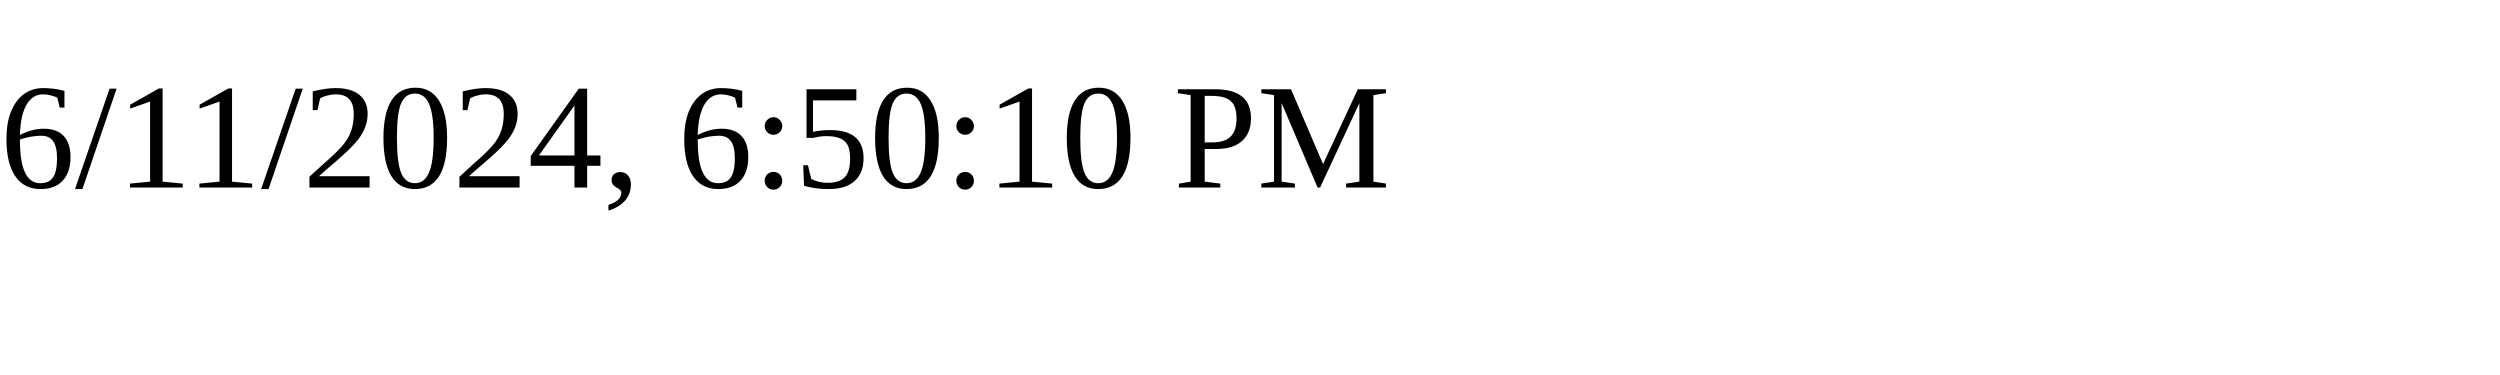
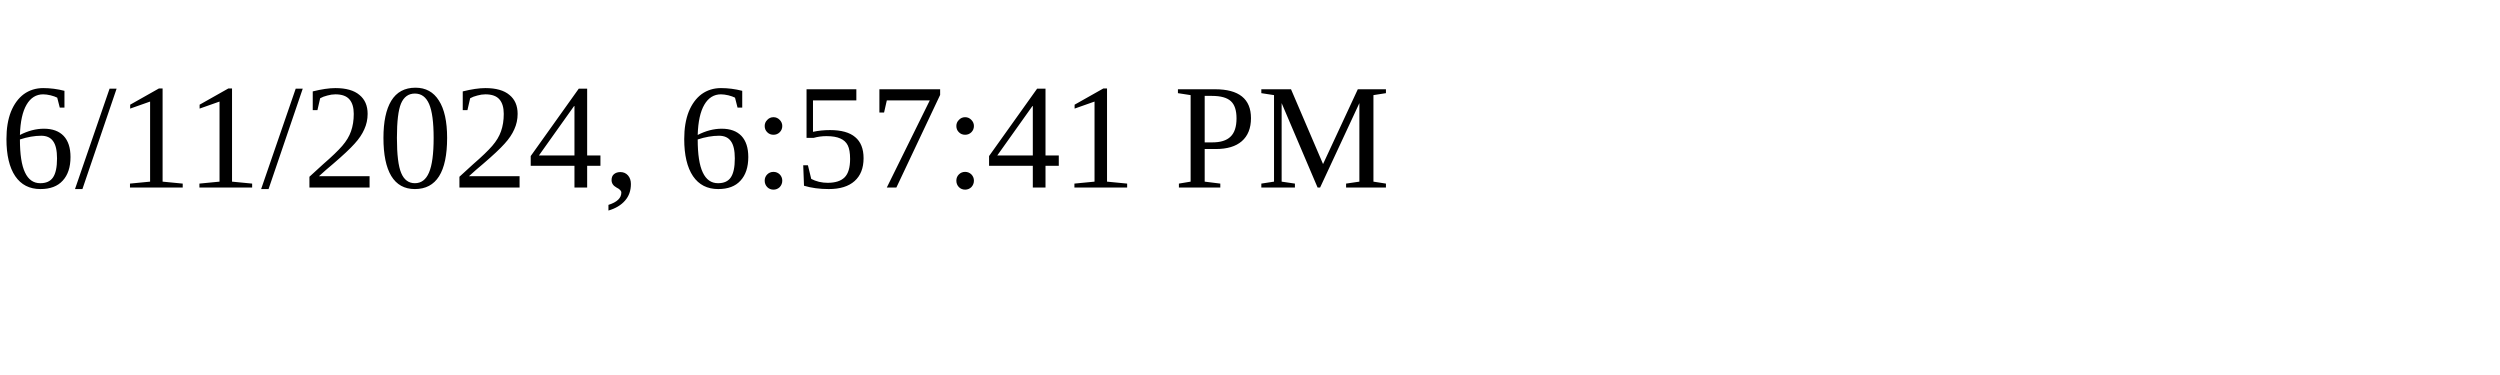
<svg xmlns="http://www.w3.org/2000/svg" height="30" width="200">
-   <text x="0" y="15">6/11/2024, 6:50:10 PM</text>
+   <text x="0" y="15">6/11/2024, 6:57:41 PM</text>
</svg>
